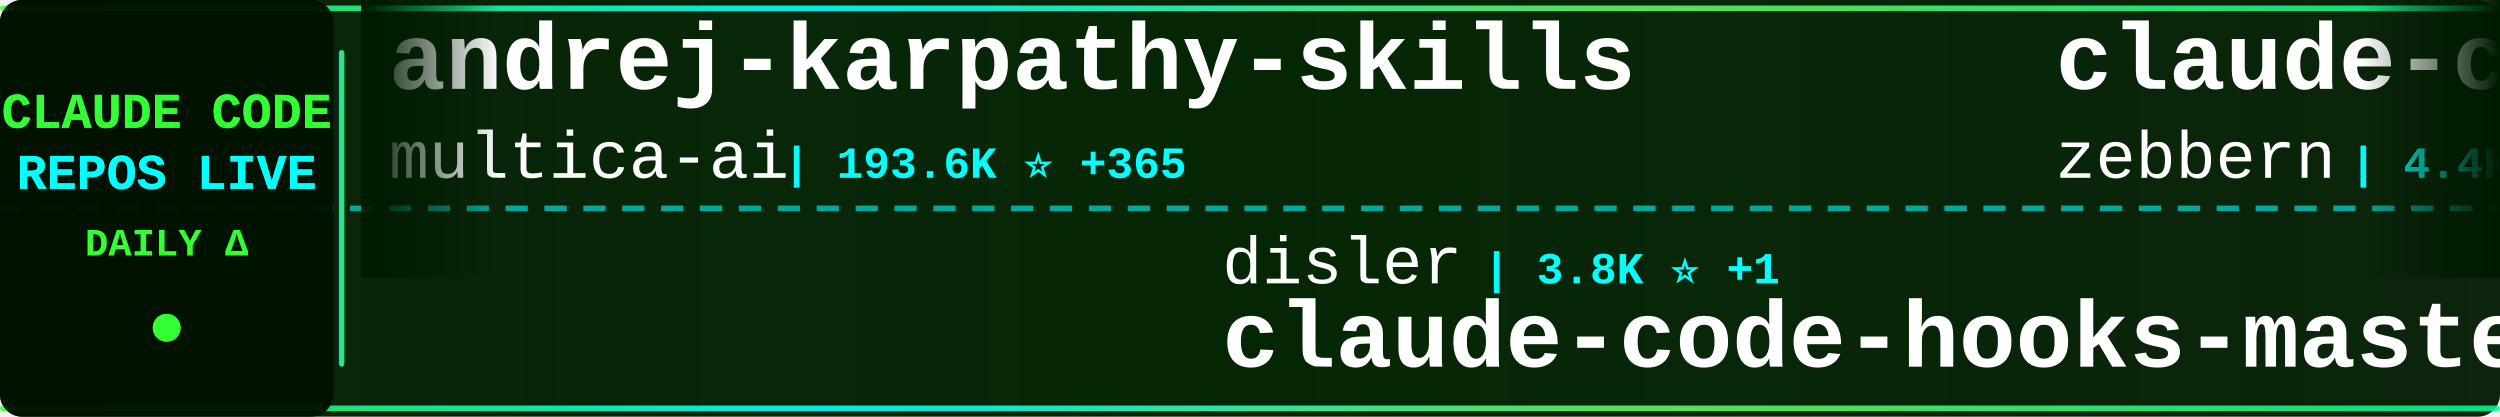
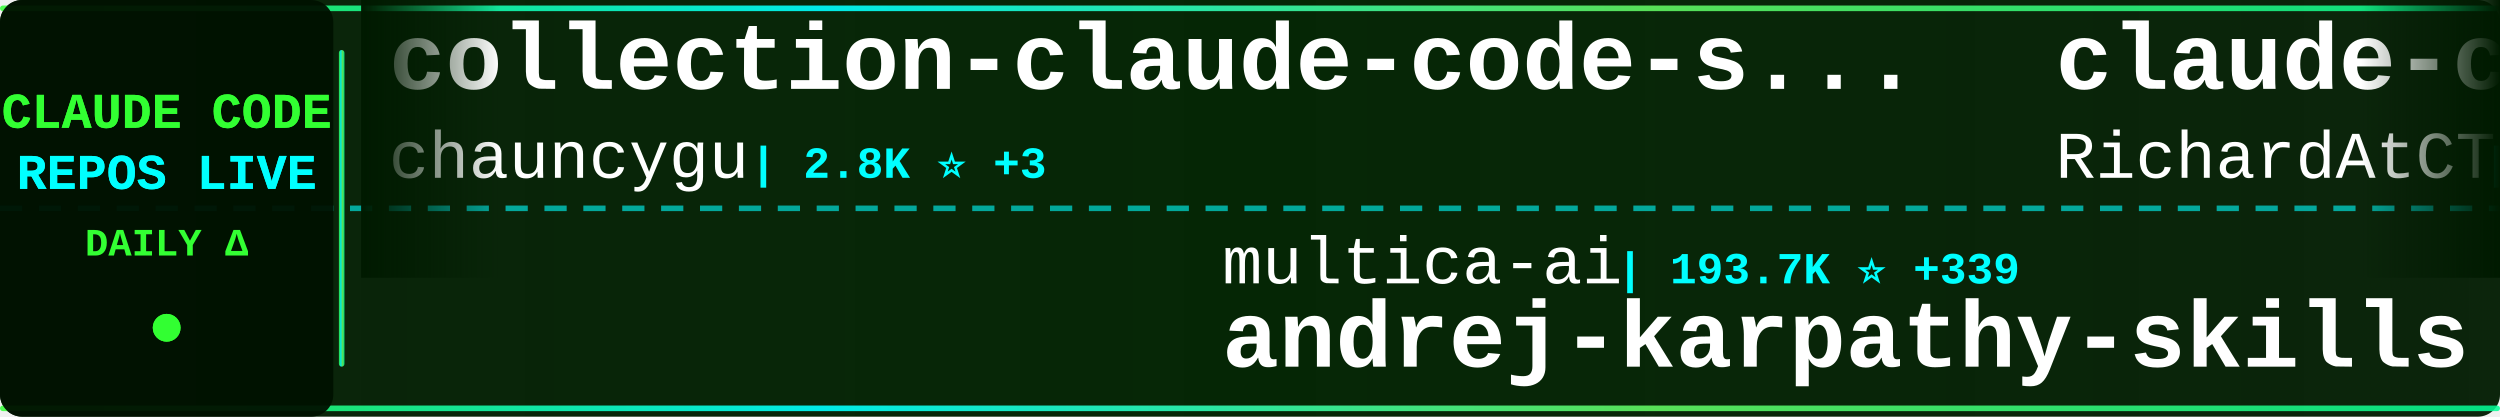
<svg xmlns="http://www.w3.org/2000/svg" width="900" height="150">
  <defs>
    <linearGradient id="tickerBg" x1="0%" y1="0%" x2="100%" y2="0%">
      <stop offset="0%" style="stop-color:#001a00;stop-opacity:0.95" />
      <stop offset="50%" style="stop-color:#002200;stop-opacity:0.98" />
      <stop offset="100%" style="stop-color:#001a00;stop-opacity:0.95" />
    </linearGradient>
    <linearGradient id="borderGrad" x1="0%" y1="0%" x2="100%" y2="0%">
      <stop offset="0%" style="stop-color:#33ff33;stop-opacity:0.85">
        <animate attributeName="stop-opacity" values="0.85;1;0.85" dur="2s" repeatCount="indefinite" />
      </stop>
      <stop offset="33%" style="stop-color:#00ffff;stop-opacity:0.9">
        <animate attributeName="stop-opacity" values="0.9;1;0.9" dur="2.2s" repeatCount="indefinite" />
      </stop>
      <stop offset="66%" style="stop-color:#66ff66;stop-opacity:0.85">
        <animate attributeName="stop-opacity" values="0.85;1;0.85" dur="1.8s" repeatCount="indefinite" />
      </stop>
      <stop offset="100%" style="stop-color:#00ff99;stop-opacity:0.85">
        <animate attributeName="stop-opacity" values="0.85;1;0.85" dur="2s" repeatCount="indefinite" />
      </stop>
    </linearGradient>
    <filter id="textGlow">
      <feGaussianBlur stdDeviation="0.1" result="coloredBlur" />
      <feMerge>
        <feMergeNode in="coloredBlur" />
        <feMergeNode in="SourceGraphic" />
      </feMerge>
    </filter>
    <filter id="metricGlow">
      <feGaussianBlur stdDeviation="0.2" result="coloredBlur" />
      <feMerge>
        <feMergeNode in="coloredBlur" />
        <feMergeNode in="SourceGraphic" />
      </feMerge>
    </filter>
    <linearGradient id="leftFade" x1="0%" y1="0%" x2="100%" y2="0%">
      <stop offset="0%" style="stop-color:#001a00;stop-opacity:1" />
      <stop offset="100%" style="stop-color:#001a00;stop-opacity:0" />
    </linearGradient>
    <linearGradient id="rightFade" x1="0%" y1="0%" x2="100%" y2="0%">
      <stop offset="0%" style="stop-color:#001a00;stop-opacity:0" />
      <stop offset="100%" style="stop-color:#001a00;stop-opacity:1" />
    </linearGradient>
  </defs>
  <rect width="900" height="150" fill="url(#tickerBg)" rx="8" />
  <rect x="0" y="2" width="900" height="2" fill="url(#borderGrad)" rx="1" />
  <rect x="0" y="146" width="900" height="2" fill="url(#borderGrad)" rx="1" />
  <line x1="0" y1="75" x2="900" y2="75" stroke="#00ffff" stroke-width="2" stroke-dasharray="8 6" opacity="0.6" />
  <rect x="0" y="0" width="120" height="150" fill="#001100" opacity="0.95" rx="8" />
  <text x="60" y="46" font-family="'Courier New', monospace" font-size="18" font-weight="bold" fill="#33ff33" text-anchor="middle" filter="url(#textGlow)">
    CLAUDE CODE
  </text>
  <text x="60" y="68" font-family="'Courier New', monospace" font-size="18" font-weight="bold" fill="#00ffff" text-anchor="middle" filter="url(#textGlow)">
    REPOS LIVE
  </text>
  <text x="60" y="92" font-family="'Courier New', monospace" font-size="14" font-weight="bold" fill="#33ff33" text-anchor="middle">
    DAILY Δ
  </text>
  <circle cx="60" cy="118" r="5" fill="#33ff33" filter="url(#metricGlow)">
    <animate attributeName="r" values="4;6;4" dur="1.5s" repeatCount="indefinite" />
    <animate attributeName="opacity" values="0.6;1;0.6" dur="1.5s" repeatCount="indefinite" />
  </circle>
  <rect x="122" y="18" width="2" height="114" fill="url(#borderGrad)" rx="1" />
  <clipPath id="tickerClip">
    <rect x="130" y="0" width="770" height="150" />
  </clipPath>
  <g clip-path="url(#tickerClip)">
    <g id="tickerItems">
      <animateTransform attributeName="transform" attributeType="XML" type="translate" from="0 0" to="-3000 0" dur="54s" repeatCount="indefinite" />
      <g transform="translate(0, 0)">
-         <text x="140" y="32" font-family="'Courier New', monospace" font-size="34" font-weight="bold" fill="#ffffff">andrej-karpathy-skills</text>
-         <text x="140" y="64" font-family="'Courier New', monospace" font-size="24" font-weight="normal" fill="#ffffff" opacity="1.0">multica-ai</text>
-         <text x="282" y="64" font-family="'Courier New', monospace" font-size="16" font-weight="bold" fill="#00ffff"> | 193.6K ⭐ +365</text>
+         <text x="140" y="32" font-family="'Courier New', monospace" font-size="34" font-weight="bold" fill="#ffffff">collection-claude-code-s...</text>
+         <text x="140" y="64" font-family="'Courier New', monospace" font-size="24" font-weight="normal" fill="#ffffff" opacity="1.0">chauncygu</text>
+         <text x="270" y="64" font-family="'Courier New', monospace" font-size="16" font-weight="bold" fill="#00ffff"> | 2.8K ⭐ +3</text>
      </g>
      <g transform="translate(300, 0)">
-         <text x="140" y="102" font-family="'Courier New', monospace" font-size="24" font-weight="normal" fill="#ffffff" opacity="1.0">disler</text>
-         <text x="234" y="102" font-family="'Courier New', monospace" font-size="16" font-weight="bold" fill="#00ffff"> | 3.8K ⭐ +1</text>
-         <text x="140" y="132" font-family="'Courier New', monospace" font-size="34" font-weight="bold" fill="#ffffff">claude-code-hooks-master...</text>
+         <text x="140" y="102" font-family="'Courier New', monospace" font-size="24" font-weight="normal" fill="#ffffff" opacity="1.0">multica-ai</text>
+         <text x="282" y="102" font-family="'Courier New', monospace" font-size="16" font-weight="bold" fill="#00ffff"> | 193.7K ⭐ +339</text>
+         <text x="140" y="132" font-family="'Courier New', monospace" font-size="34" font-weight="bold" fill="#ffffff">andrej-karpathy-skills</text>
      </g>
      <g transform="translate(600, 0)">
-         <text x="140" y="32" font-family="'Courier New', monospace" font-size="34" font-weight="bold" fill="#ffffff">claude-code-guide</text>
-         <text x="140" y="64" font-family="'Courier New', monospace" font-size="24" font-weight="normal" fill="#ffffff" opacity="1.0">zebbern</text>
-         <text x="246" y="64" font-family="'Courier New', monospace" font-size="16" font-weight="bold" fill="#00ffff"> | 4.4K ⭐ +3</text>
+         <text x="140" y="32" font-family="'Courier New', monospace" font-size="34" font-weight="bold" fill="#ffffff">claude-code-telegram</text>
+         <text x="140" y="64" font-family="'Courier New', monospace" font-size="24" font-weight="normal" fill="#ffffff" opacity="1.0">RichardAtCT</text>
+         <text x="294" y="64" font-family="'Courier New', monospace" font-size="16" font-weight="bold" fill="#00ffff"> | 2.7K ⭐ +2</text>
      </g>
      <g transform="translate(900, 0)">
-         <text x="140" y="102" font-family="'Courier New', monospace" font-size="24" font-weight="normal" fill="#ffffff" opacity="1.0">ghuntley</text>
-         <text x="258" y="102" font-family="'Courier New', monospace" font-size="16" font-weight="bold" fill="#00ffff"> | 987 ⭐</text>
-         <text x="140" y="132" font-family="'Courier New', monospace" font-size="34" font-weight="bold" fill="#ffffff">claude-code-source-code-...</text>
+         <text x="140" y="102" font-family="'Courier New', monospace" font-size="24" font-weight="normal" fill="#ffffff" opacity="1.0">asgeirtj</text>
+         <text x="258" y="102" font-family="'Courier New', monospace" font-size="16" font-weight="bold" fill="#00ffff"> | 58.7K ⭐ +270</text>
+         <text x="140" y="132" font-family="'Courier New', monospace" font-size="34" font-weight="bold" fill="#ffffff">system_prompts_leaks</text>
      </g>
      <g transform="translate(1200, 0)">
-         <text x="140" y="32" font-family="'Courier New', monospace" font-size="34" font-weight="bold" fill="#ffffff">Claude-Code</text>
-         <text x="140" y="64" font-family="'Courier New', monospace" font-size="24" font-weight="normal" fill="#ffffff" opacity="1.0">pengchengneo</text>
-         <text x="306" y="64" font-family="'Courier New', monospace" font-size="16" font-weight="bold" fill="#00ffff"> | 1.7K ⭐ +4</text>
+         <text x="140" y="32" font-family="'Courier New', monospace" font-size="34" font-weight="bold" fill="#ffffff">claude-code-rev</text>
+         <text x="140" y="64" font-family="'Courier New', monospace" font-size="24" font-weight="normal" fill="#ffffff" opacity="1.0">oboard</text>
+         <text x="234" y="64" font-family="'Courier New', monospace" font-size="16" font-weight="bold" fill="#00ffff"> | 3.3K ⭐ +2</text>
      </g>
      <g transform="translate(1500, 0)">
-         <text x="140" y="102" font-family="'Courier New', monospace" font-size="24" font-weight="normal" fill="#ffffff" opacity="1.0">SeemSeam</text>
-         <text x="258" y="102" font-family="'Courier New', monospace" font-size="16" font-weight="bold" fill="#00ffff"> | 3.3K ⭐ +7</text>
-         <text x="140" y="132" font-family="'Courier New', monospace" font-size="34" font-weight="bold" fill="#ffffff">claude_codex_bridge</text>
+         <text x="140" y="102" font-family="'Courier New', monospace" font-size="24" font-weight="normal" fill="#ffffff" opacity="1.0">ykdojo</text>
+         <text x="234" y="102" font-family="'Courier New', monospace" font-size="16" font-weight="bold" fill="#00ffff"> | 9.3K ⭐ +25</text>
+         <text x="140" y="132" font-family="'Courier New', monospace" font-size="34" font-weight="bold" fill="#ffffff">claude-code-tips</text>
      </g>
      <g transform="translate(1800, 0)">
-         <text x="140" y="32" font-family="'Courier New', monospace" font-size="34" font-weight="bold" fill="#ffffff">claude-code-hub</text>
-         <text x="140" y="64" font-family="'Courier New', monospace" font-size="24" font-weight="normal" fill="#ffffff" opacity="1.0">ding113</text>
-         <text x="246" y="64" font-family="'Courier New', monospace" font-size="16" font-weight="bold" fill="#00ffff"> | 3.3K ⭐ +8</text>
+         <text x="140" y="32" font-family="'Courier New', monospace" font-size="34" font-weight="bold" fill="#ffffff">claude-code-showcase</text>
+         <text x="140" y="64" font-family="'Courier New', monospace" font-size="24" font-weight="normal" fill="#ffffff" opacity="1.0">ChrisWiles</text>
+         <text x="282" y="64" font-family="'Courier New', monospace" font-size="16" font-weight="bold" fill="#00ffff"> | 6.0K ⭐</text>
      </g>
      <g transform="translate(2100, 0)">
-         <text x="140" y="102" font-family="'Courier New', monospace" font-size="24" font-weight="normal" fill="#ffffff" opacity="1.0">fuergaosi233</text>
-         <text x="306" y="102" font-family="'Courier New', monospace" font-size="16" font-weight="bold" fill="#00ffff"> | 2.7K ⭐ +2</text>
-         <text x="140" y="132" font-family="'Courier New', monospace" font-size="34" font-weight="bold" fill="#ffffff">claude-code-proxy</text>
+         <text x="140" y="102" font-family="'Courier New', monospace" font-size="24" font-weight="normal" fill="#ffffff" opacity="1.0">kodu-ai</text>
+         <text x="246" y="102" font-family="'Courier New', monospace" font-size="16" font-weight="bold" fill="#00ffff"> | 5.3K ⭐</text>
+         <text x="140" y="132" font-family="'Courier New', monospace" font-size="34" font-weight="bold" fill="#ffffff">claude-coder</text>
      </g>
      <g transform="translate(2400, 0)">
-         <text x="140" y="32" font-family="'Courier New', monospace" font-size="34" font-weight="bold" fill="#ffffff">Claude-Code</text>
-         <text x="140" y="64" font-family="'Courier New', monospace" font-size="24" font-weight="normal" fill="#ffffff" opacity="1.0">KPR111</text>
-         <text x="234" y="64" font-family="'Courier New', monospace" font-size="16" font-weight="bold" fill="#00ffff"> | 18 ⭐</text>
+         <text x="140" y="32" font-family="'Courier New', monospace" font-size="34" font-weight="bold" fill="#ffffff">Claude-code</text>
+         <text x="140" y="64" font-family="'Courier New', monospace" font-size="24" font-weight="normal" fill="#ffffff" opacity="1.0">zstmfhy</text>
+         <text x="246" y="64" font-family="'Courier New', monospace" font-size="16" font-weight="bold" fill="#00ffff"> | 190 ⭐</text>
      </g>
      <g transform="translate(2700, 0)">
-         <text x="140" y="102" font-family="'Courier New', monospace" font-size="24" font-weight="normal" fill="#ffffff" opacity="1.0">Windy3f3f3f3f</text>
-         <text x="318" y="102" font-family="'Courier New', monospace" font-size="16" font-weight="bold" fill="#00ffff"> | 2.4K ⭐ +64</text>
-         <text x="140" y="132" font-family="'Courier New', monospace" font-size="34" font-weight="bold" fill="#ffffff">claude-code-from-scratch</text>
+         <text x="140" y="102" font-family="'Courier New', monospace" font-size="24" font-weight="normal" fill="#ffffff" opacity="1.0">edmund-io</text>
+         <text x="270" y="102" font-family="'Courier New', monospace" font-size="16" font-weight="bold" fill="#00ffff"> | 1.5K ⭐ +1</text>
+         <text x="140" y="132" font-family="'Courier New', monospace" font-size="34" font-weight="bold" fill="#ffffff">edmunds-claude-code</text>
      </g>
      <g transform="translate(3000, 0)">
-         <text x="140" y="32" font-family="'Courier New', monospace" font-size="34" font-weight="bold" fill="#ffffff">andrej-karpathy-skills</text>
-         <text x="140" y="64" font-family="'Courier New', monospace" font-size="24" font-weight="normal" fill="#ffffff" opacity="1.0">multica-ai</text>
-         <text x="282" y="64" font-family="'Courier New', monospace" font-size="16" font-weight="bold" fill="#00ffff"> | 193.6K ⭐ +365</text>
+         <text x="140" y="32" font-family="'Courier New', monospace" font-size="34" font-weight="bold" fill="#ffffff">collection-claude-code-s...</text>
+         <text x="140" y="64" font-family="'Courier New', monospace" font-size="24" font-weight="normal" fill="#ffffff" opacity="1.0">chauncygu</text>
+         <text x="270" y="64" font-family="'Courier New', monospace" font-size="16" font-weight="bold" fill="#00ffff"> | 2.8K ⭐ +3</text>
      </g>
      <g transform="translate(3300, 0)">
-         <text x="140" y="102" font-family="'Courier New', monospace" font-size="24" font-weight="normal" fill="#ffffff" opacity="1.0">disler</text>
-         <text x="234" y="102" font-family="'Courier New', monospace" font-size="16" font-weight="bold" fill="#00ffff"> | 3.8K ⭐ +1</text>
-         <text x="140" y="132" font-family="'Courier New', monospace" font-size="34" font-weight="bold" fill="#ffffff">claude-code-hooks-master...</text>
+         <text x="140" y="102" font-family="'Courier New', monospace" font-size="24" font-weight="normal" fill="#ffffff" opacity="1.0">multica-ai</text>
+         <text x="282" y="102" font-family="'Courier New', monospace" font-size="16" font-weight="bold" fill="#00ffff"> | 193.7K ⭐ +339</text>
+         <text x="140" y="132" font-family="'Courier New', monospace" font-size="34" font-weight="bold" fill="#ffffff">andrej-karpathy-skills</text>
      </g>
      <g transform="translate(3600, 0)">
-         <text x="140" y="32" font-family="'Courier New', monospace" font-size="34" font-weight="bold" fill="#ffffff">claude-code-guide</text>
-         <text x="140" y="64" font-family="'Courier New', monospace" font-size="24" font-weight="normal" fill="#ffffff" opacity="1.0">zebbern</text>
-         <text x="246" y="64" font-family="'Courier New', monospace" font-size="16" font-weight="bold" fill="#00ffff"> | 4.4K ⭐ +3</text>
+         <text x="140" y="32" font-family="'Courier New', monospace" font-size="34" font-weight="bold" fill="#ffffff">claude-code-telegram</text>
+         <text x="140" y="64" font-family="'Courier New', monospace" font-size="24" font-weight="normal" fill="#ffffff" opacity="1.0">RichardAtCT</text>
+         <text x="294" y="64" font-family="'Courier New', monospace" font-size="16" font-weight="bold" fill="#00ffff"> | 2.7K ⭐ +2</text>
      </g>
      <g transform="translate(3900, 0)">
-         <text x="140" y="102" font-family="'Courier New', monospace" font-size="24" font-weight="normal" fill="#ffffff" opacity="1.0">ghuntley</text>
-         <text x="258" y="102" font-family="'Courier New', monospace" font-size="16" font-weight="bold" fill="#00ffff"> | 987 ⭐</text>
-         <text x="140" y="132" font-family="'Courier New', monospace" font-size="34" font-weight="bold" fill="#ffffff">claude-code-source-code-...</text>
+         <text x="140" y="102" font-family="'Courier New', monospace" font-size="24" font-weight="normal" fill="#ffffff" opacity="1.0">asgeirtj</text>
+         <text x="258" y="102" font-family="'Courier New', monospace" font-size="16" font-weight="bold" fill="#00ffff"> | 58.7K ⭐ +270</text>
+         <text x="140" y="132" font-family="'Courier New', monospace" font-size="34" font-weight="bold" fill="#ffffff">system_prompts_leaks</text>
      </g>
    </g>
  </g>
  <rect x="130" y="0" width="50" height="100" fill="url(#leftFade)" />
  <rect x="850" y="0" width="50" height="100" fill="url(#rightFade)" />
</svg>
